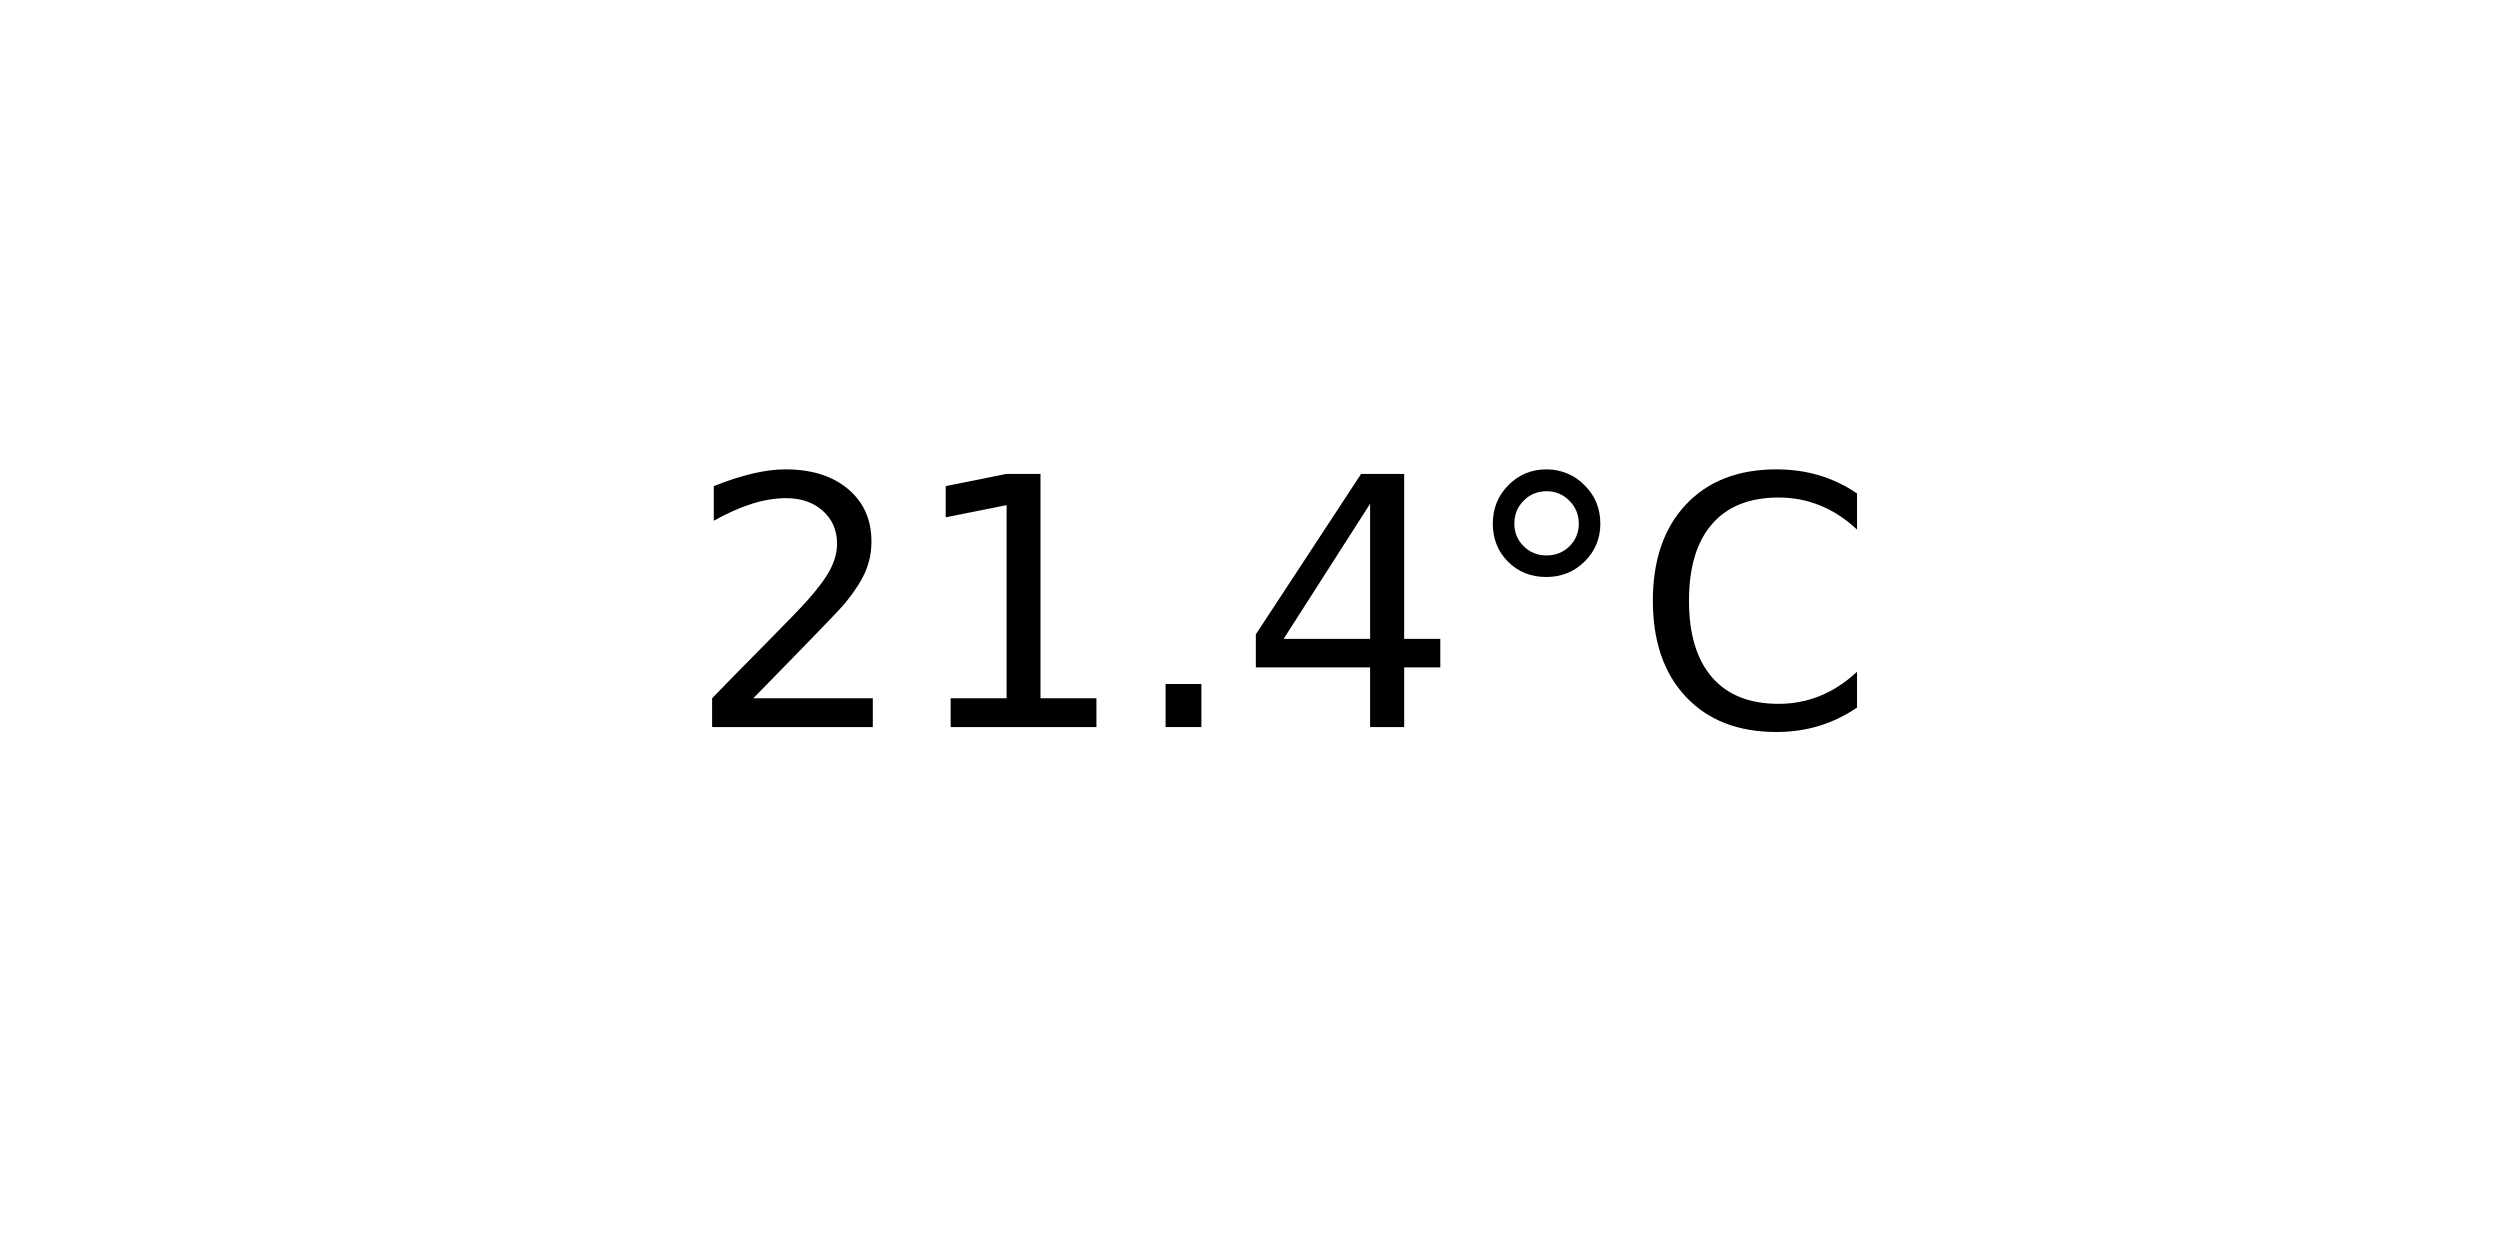
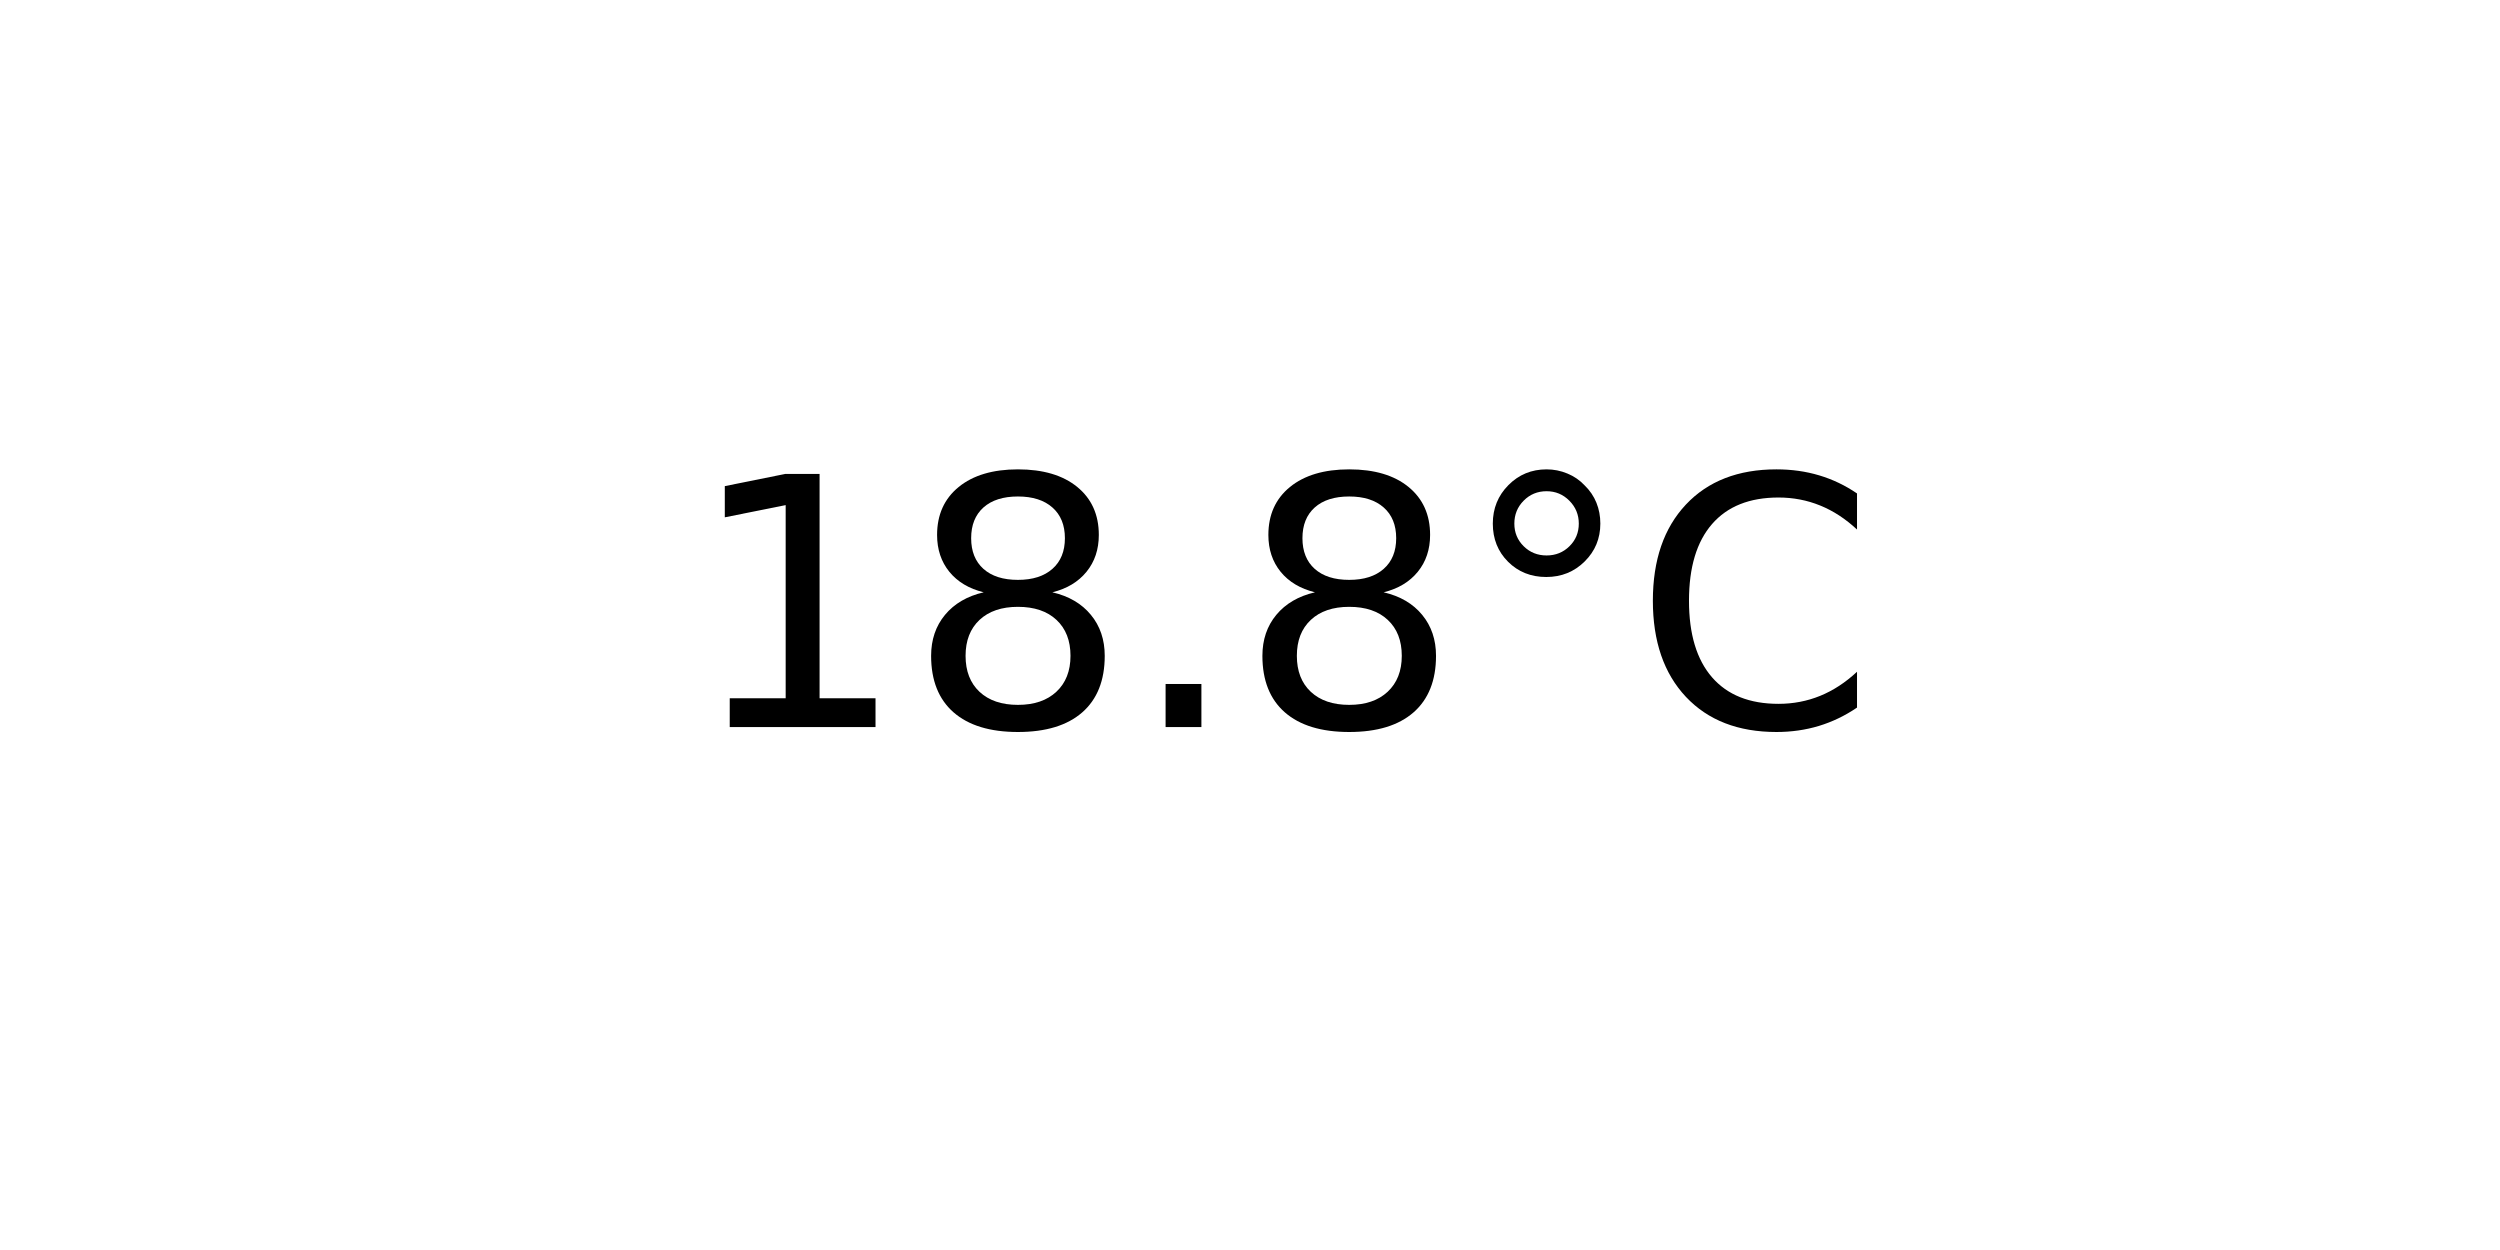
<svg xmlns="http://www.w3.org/2000/svg" xmlns:xlink="http://www.w3.org/1999/xlink" width="72pt" height="36pt" viewBox="0 0 72 36" version="1.1">
  <defs>
    <style type="text/css">*{stroke-linejoin: round; stroke-linecap: butt}</style>
  </defs>
  <g id="figure_1">
    <g id="axes_1">
      <g id="text_1">
        <g transform="translate(19.77578 20.93937) scale(0.1 -0.1)">
          <defs>
-             <path id="DejaVuSans-32" d="M 1228 531  L 3431 531  L 3431 0  L 469 0  L 469 531  Q 828 903 1448 1529  Q 2069 2156 2228 2338  Q 2531 2678 2651 2914  Q 2772 3150 2772 3378  Q 2772 3750 2511 3984  Q 2250 4219 1831 4219  Q 1534 4219 1204 4116  Q 875 4013 500 3803  L 500 4441  Q 881 4594 1212 4672  Q 1544 4750 1819 4750  Q 2544 4750 2975 4387  Q 3406 4025 3406 3419  Q 3406 3131 3298 2873  Q 3191 2616 2906 2266  Q 2828 2175 2409 1742  Q 1991 1309 1228 531  z " transform="scale(0.015625)" />
            <path id="DejaVuSans-31" d="M 794 531  L 1825 531  L 1825 4091  L 703 3866  L 703 4441  L 1819 4666  L 2450 4666  L 2450 531  L 3481 531  L 3481 0  L 794 0  L 794 531  z " transform="scale(0.015625)" />
+             <path id="DejaVuSans-38" d="M 2034 2216  Q 1584 2216 1326 1975  Q 1069 1734 1069 1313  Q 1069 891 1326 650  Q 1584 409 2034 409  Q 2484 409 2743 651  Q 3003 894 3003 1313  Q 3003 1734 2745 1975  Q 2488 2216 2034 2216  z M 1403 2484  Q 997 2584 770 2862  Q 544 3141 544 3541  Q 544 4100 942 4425  Q 1341 4750 2034 4750  Q 2731 4750 3128 4425  Q 3525 4100 3525 3541  Q 3525 3141 3298 2862  Q 3072 2584 2669 2484  Q 3125 2378 3379 2068  Q 3634 1759 3634 1313  Q 3634 634 3220 271  Q 2806 -91 2034 -91  Q 1263 -91 848 271  Q 434 634 434 1313  Q 434 1759 690 2068  Q 947 2378 1403 2484  z M 1172 3481  Q 1172 3119 1398 2916  Q 1625 2713 2034 2713  Q 2441 2713 2670 2916  Q 2900 3119 2900 3481  Q 2900 3844 2670 4047  Q 2441 4250 2034 4250  Q 1625 4250 1398 4047  Q 1172 3844 1172 3481  z " transform="scale(0.015625)" />
            <path id="DejaVuSans-2e" d="M 684 794  L 1344 794  L 1344 0  L 684 0  L 684 794  z " transform="scale(0.015625)" />
-             <path id="DejaVuSans-34" d="M 2419 4116  L 825 1625  L 2419 1625  L 2419 4116  z M 2253 4666  L 3047 4666  L 3047 1625  L 3713 1625  L 3713 1100  L 3047 1100  L 3047 0  L 2419 0  L 2419 1100  L 313 1100  L 313 1709  L 2253 4666  z " transform="scale(0.015625)" />
            <path id="DejaVuSans-b0" d="M 1600 4347  Q 1350 4347 1178 4173  Q 1006 4000 1006 3750  Q 1006 3503 1178 3333  Q 1350 3163 1600 3163  Q 1850 3163 2022 3333  Q 2194 3503 2194 3750  Q 2194 3997 2020 4172  Q 1847 4347 1600 4347  z M 1600 4750  Q 1800 4750 1984 4673  Q 2169 4597 2303 4453  Q 2447 4313 2519 4134  Q 2591 3956 2591 3750  Q 2591 3338 2302 3052  Q 2013 2766 1594 2766  Q 1172 2766 890 3047  Q 609 3328 609 3750  Q 609 4169 896 4459  Q 1184 4750 1600 4750  z " transform="scale(0.015625)" />
            <path id="DejaVuSans-43" d="M 4122 4306  L 4122 3641  Q 3803 3938 3442 4084  Q 3081 4231 2675 4231  Q 1875 4231 1450 3742  Q 1025 3253 1025 2328  Q 1025 1406 1450 917  Q 1875 428 2675 428  Q 3081 428 3442 575  Q 3803 722 4122 1019  L 4122 359  Q 3791 134 3420 21  Q 3050 -91 2638 -91  Q 1578 -91 968 557  Q 359 1206 359 2328  Q 359 3453 968 4101  Q 1578 4750 2638 4750  Q 3056 4750 3426 4639  Q 3797 4528 4122 4306  z " transform="scale(0.015625)" />
          </defs>
-           <use xlink:href="#DejaVuSans-32" />
-           <use xlink:href="#DejaVuSans-31" x="63.623" />
+           <use xlink:href="#DejaVuSans-31" />
+           <use xlink:href="#DejaVuSans-38" x="63.623" />
          <use xlink:href="#DejaVuSans-2e" x="127.246" />
-           <use xlink:href="#DejaVuSans-34" x="159.033" />
+           <use xlink:href="#DejaVuSans-38" x="159.033" />
          <use xlink:href="#DejaVuSans-b0" x="222.656" />
          <use xlink:href="#DejaVuSans-43" x="272.656" />
        </g>
      </g>
    </g>
  </g>
</svg>
